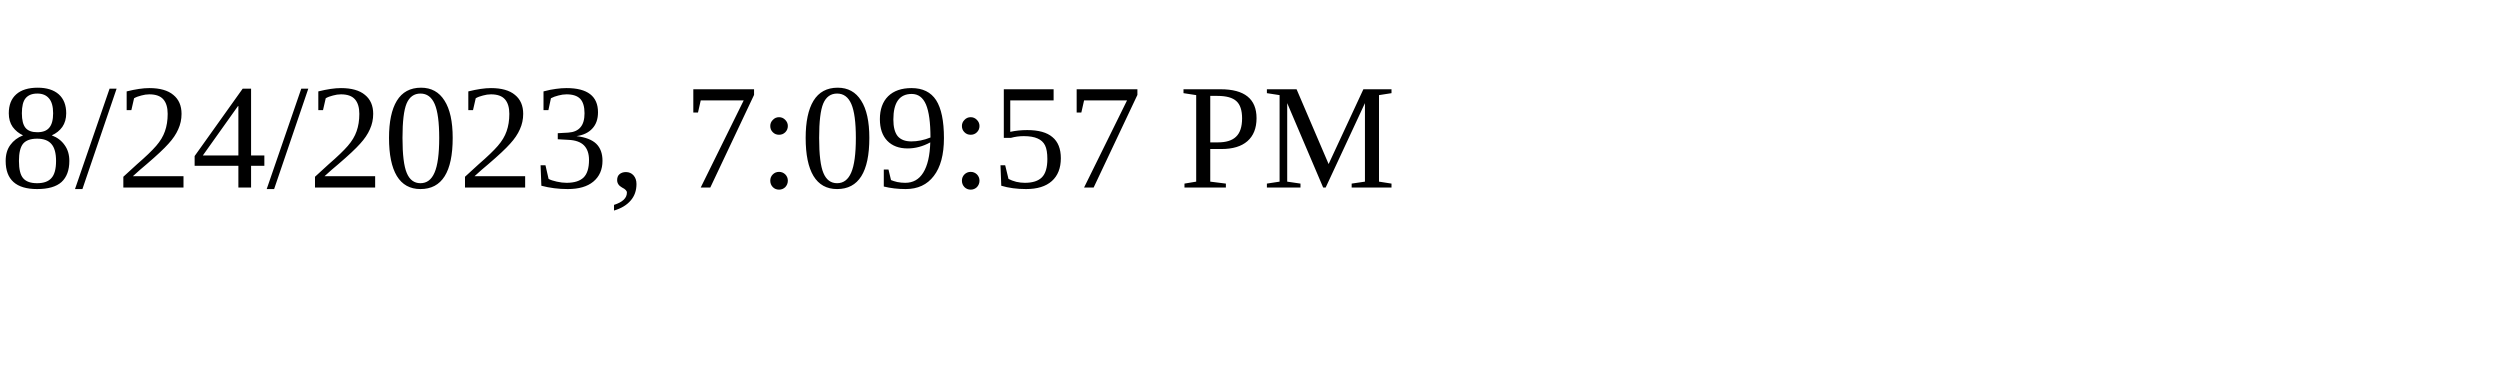
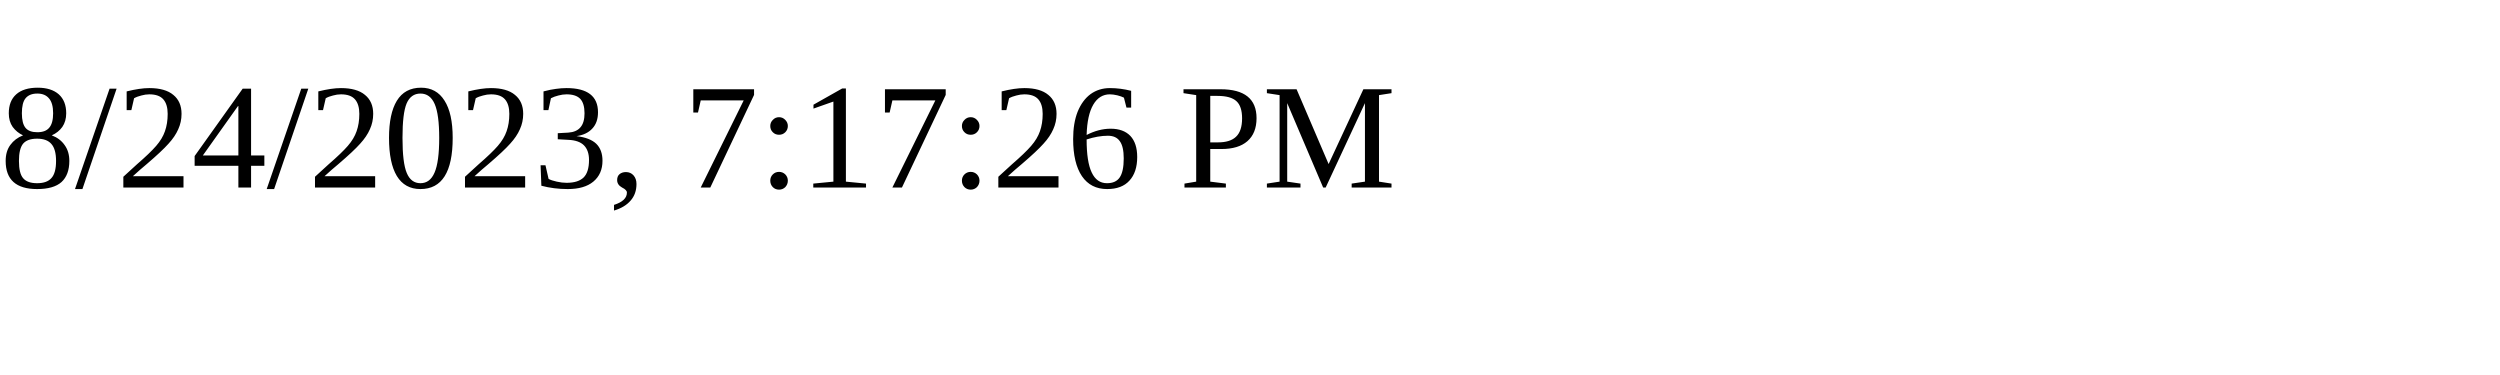
<svg xmlns="http://www.w3.org/2000/svg" height="30" width="200">
-   <text x="0" y="15">8/24/2023, 7:09:57 PM</text>
+   <text x="0" y="15">8/24/2023, 7:17:26 PM</text>
</svg>
